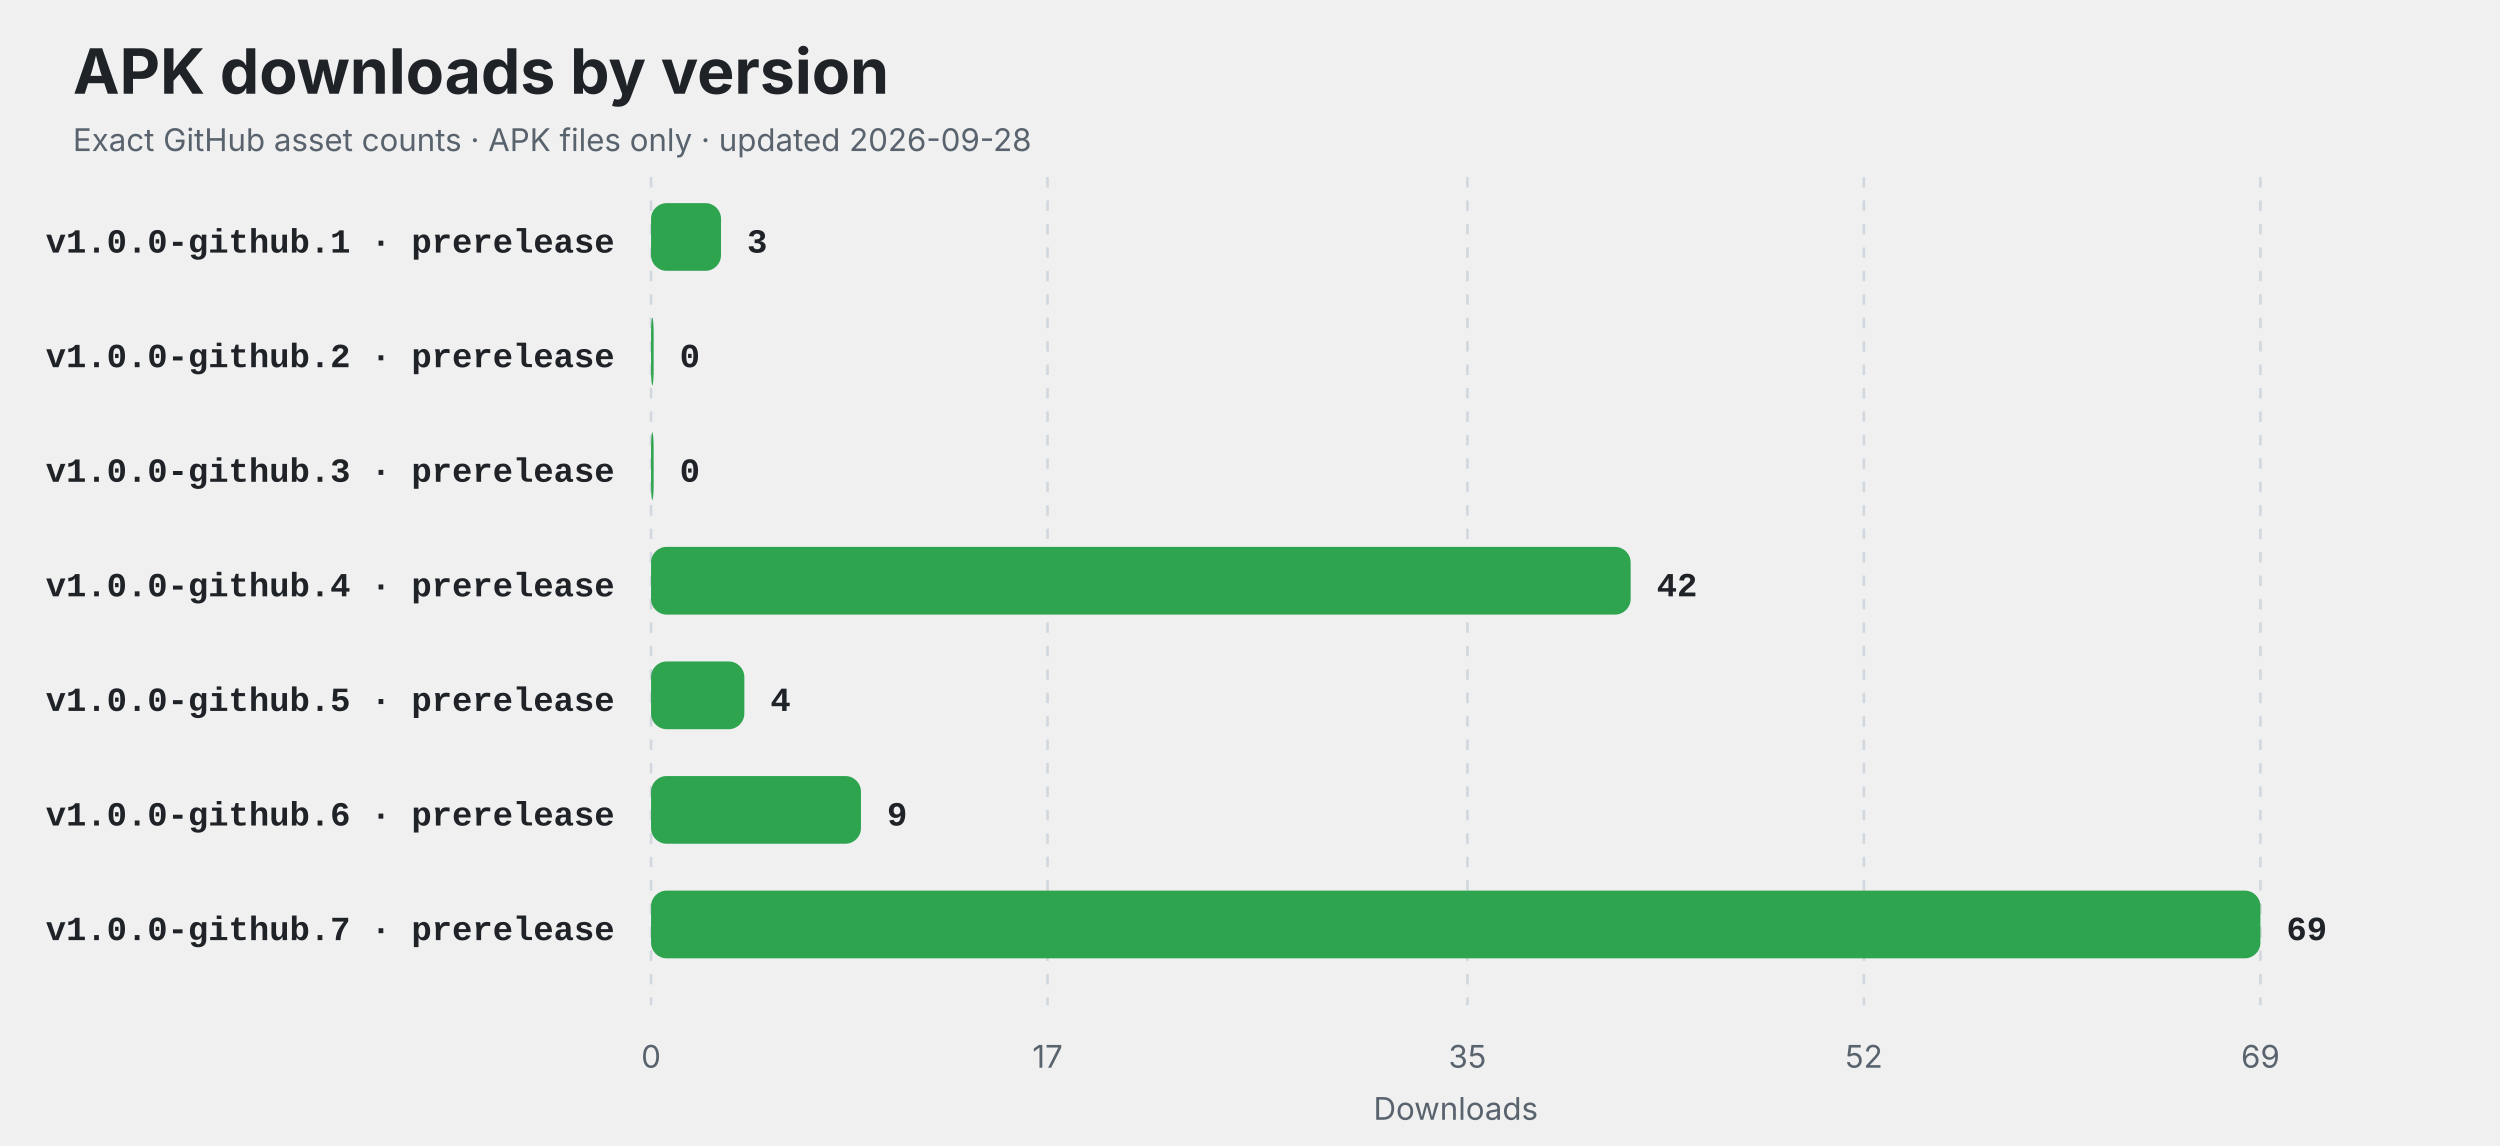
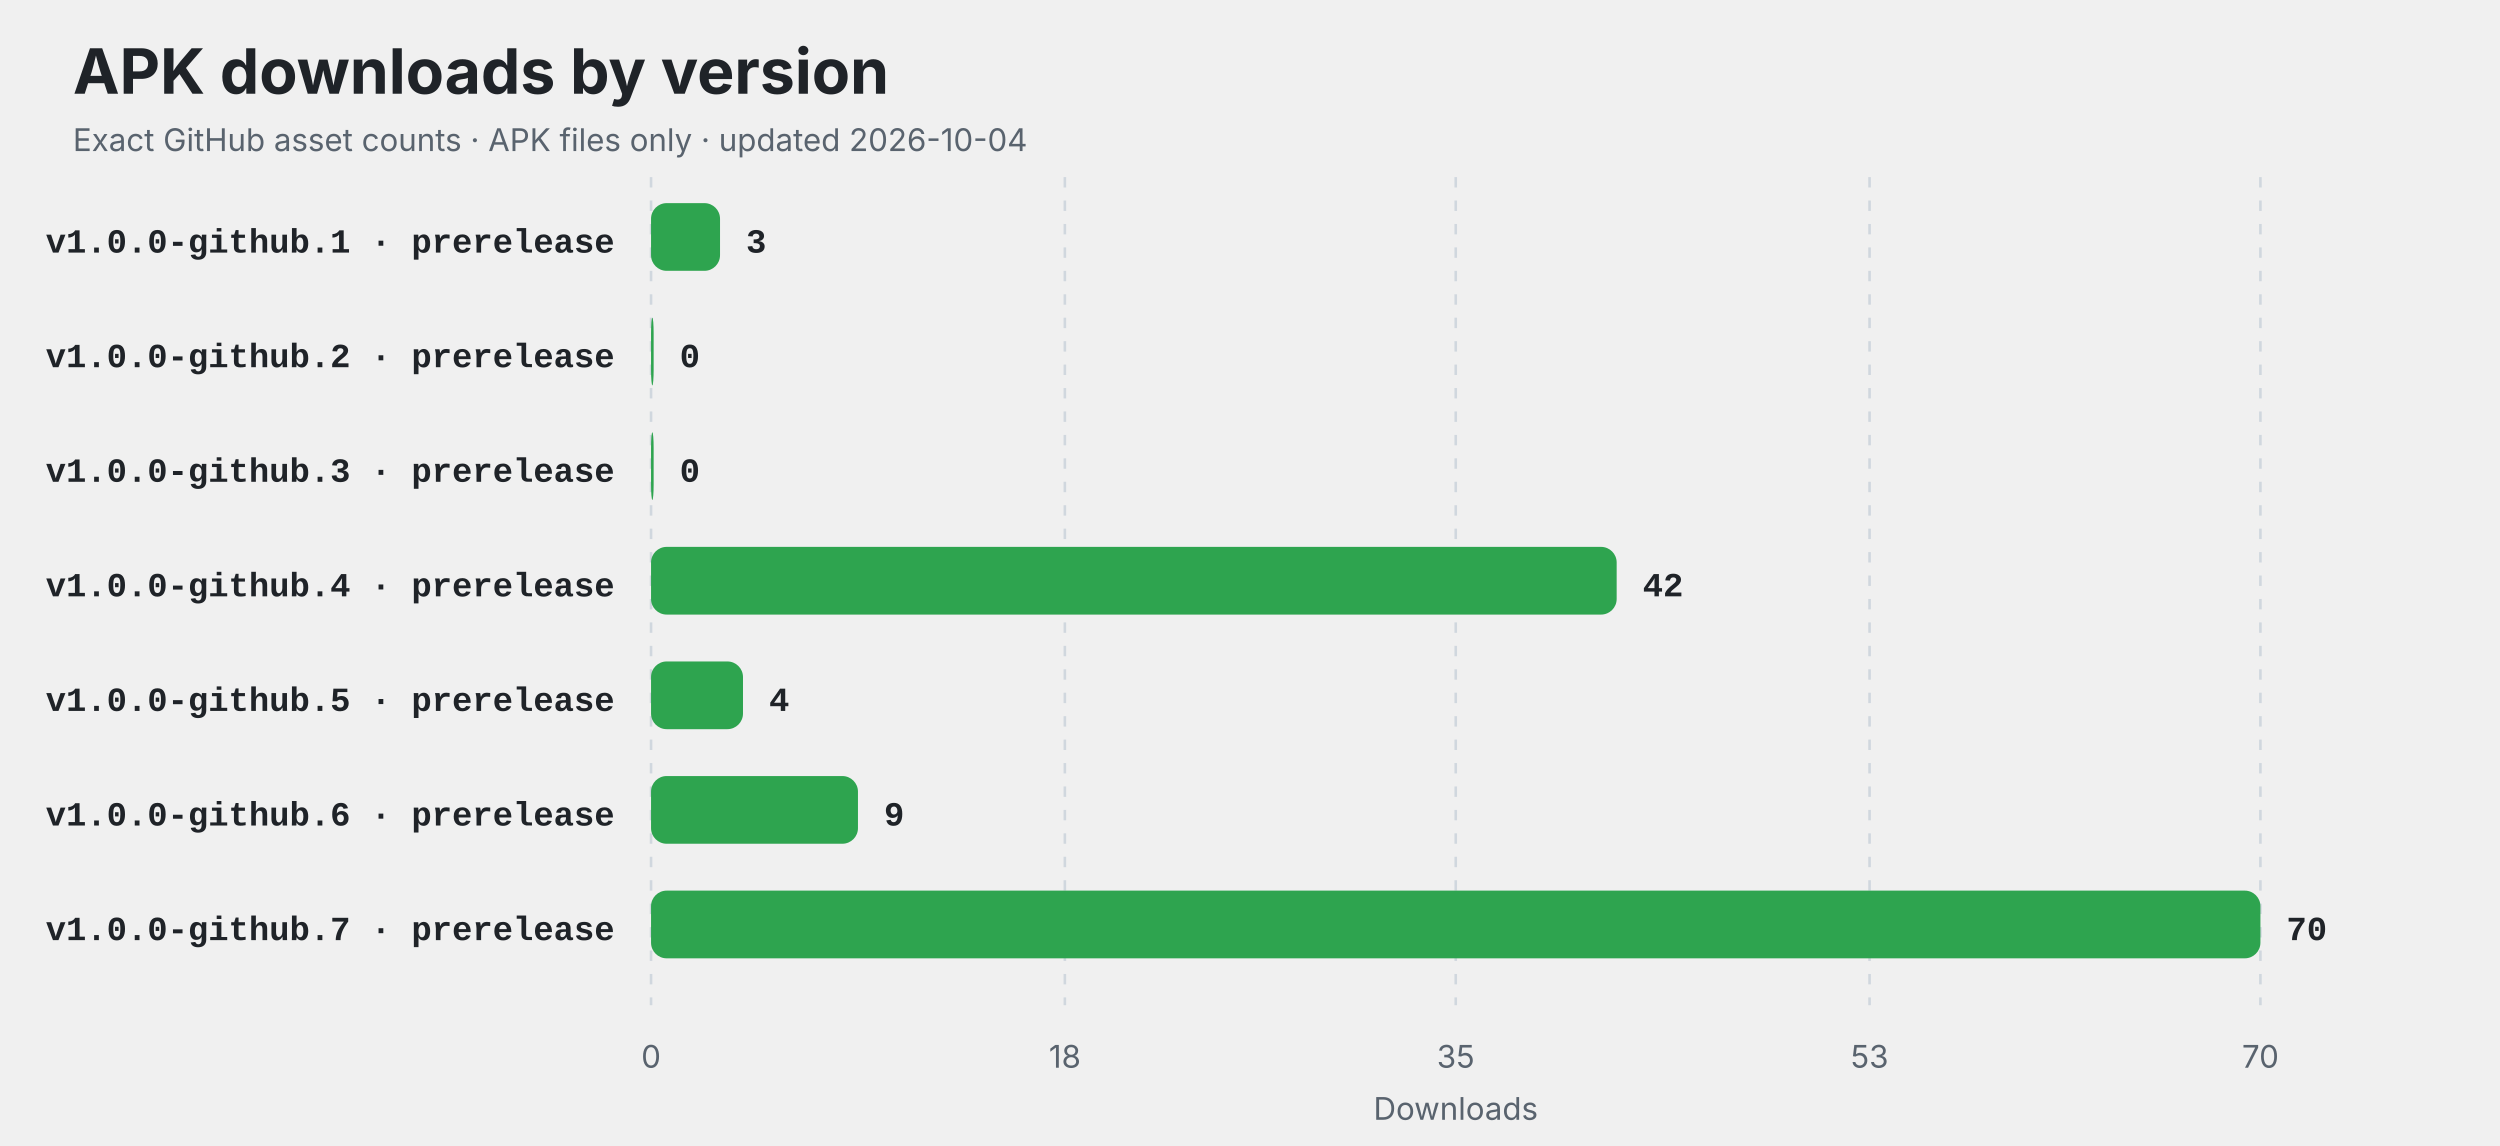
<svg xmlns="http://www.w3.org/2000/svg" width="960" height="440" viewBox="0 0 960 440" role="img" aria-labelledby="title description">
  <style>
    .title { font: 700 24px -apple-system,BlinkMacSystemFont,"Segoe UI",sans-serif; fill: #1f2328; }
    .subtitle,.axis { font: 12px -apple-system,BlinkMacSystemFont,"Segoe UI",sans-serif; fill: #59636e; }
    .label { font: 600 13px ui-monospace,SFMono-Regular,Consolas,"Liberation Mono",monospace; fill: #1f2328; }
    .value { font: 700 13px ui-monospace,SFMono-Regular,Consolas,"Liberation Mono",monospace; fill: #1f2328; }
    .empty { font: 600 16px -apple-system,BlinkMacSystemFont,"Segoe UI",sans-serif; fill: #59636e; }
    @media (prefers-color-scheme: dark) {
      .title,.label,.value { fill: #f0f6fc; }
      .subtitle,.axis,.empty { fill: #8c959f; }
      line { stroke: #30363d; }
    }
  </style>
  <rect width="100%" height="100%" rx="14" fill="#ffffff" fill-opacity="0" />
  <text x="28" y="36" class="title">APK downloads by version</text>
-   <text x="28" y="58" class="subtitle">Exact GitHub asset counts · APK files only · updated 2026-09-28</text>
+   <text x="28" y="58" class="subtitle">Exact GitHub asset counts · APK files only · updated 2026-10-04</text>
  <line x1="250.00" y1="68" x2="250.00" y2="386" stroke="#d0d7de" stroke-dasharray="4 5" />
  <text x="250.00" y="410" text-anchor="middle" class="axis">0</text>
-   <line x1="402.26" y1="68" x2="402.26" y2="386" stroke="#d0d7de" stroke-dasharray="4 5" />
-   <text x="402.26" y="410" text-anchor="middle" class="axis">17</text>
-   <line x1="563.48" y1="68" x2="563.48" y2="386" stroke="#d0d7de" stroke-dasharray="4 5" />
-   <text x="563.48" y="410" text-anchor="middle" class="axis">35</text>
-   <line x1="715.74" y1="68" x2="715.74" y2="386" stroke="#d0d7de" stroke-dasharray="4 5" />
-   <text x="715.74" y="410" text-anchor="middle" class="axis">52</text>
+   <line x1="408.91" y1="68" x2="408.91" y2="386" stroke="#d0d7de" stroke-dasharray="4 5" />
+   <text x="408.91" y="410" text-anchor="middle" class="axis">18</text>
+   <line x1="559.00" y1="68" x2="559.00" y2="386" stroke="#d0d7de" stroke-dasharray="4 5" />
+   <text x="559.00" y="410" text-anchor="middle" class="axis">35</text>
+   <line x1="717.91" y1="68" x2="717.91" y2="386" stroke="#d0d7de" stroke-dasharray="4 5" />
+   <text x="717.91" y="410" text-anchor="middle" class="axis">53</text>
  <line x1="868.00" y1="68" x2="868.00" y2="386" stroke="#d0d7de" stroke-dasharray="4 5" />
-   <text x="868.00" y="410" text-anchor="middle" class="axis">69</text>
+   <text x="868.00" y="410" text-anchor="middle" class="axis">70</text>
  <text x="236" y="97" text-anchor="end" class="label">v1.0.0-github.1 · prerelease</text>
-   <rect x="250" y="78" width="26.87" height="26" rx="6" fill="#2ea44f" />
-   <text x="286.87" y="97" class="value">3</text>
+   <rect x="250" y="78" width="26.49" height="26" rx="6" fill="#2ea44f" />
+   <text x="286.49" y="97" class="value">3</text>
  <text x="236" y="141" text-anchor="end" class="label">v1.0.0-github.2 · prerelease</text>
  <rect x="250" y="122" width="1.00" height="26" rx="6" fill="#2ea44f" />
  <text x="261.00" y="141" class="value">0</text>
  <text x="236" y="185" text-anchor="end" class="label">v1.0.0-github.3 · prerelease</text>
  <rect x="250" y="166" width="1.00" height="26" rx="6" fill="#2ea44f" />
  <text x="261.00" y="185" class="value">0</text>
  <text x="236" y="229" text-anchor="end" class="label">v1.0.0-github.4 · prerelease</text>
-   <rect x="250" y="210" width="376.17" height="26" rx="6" fill="#2ea44f" />
-   <text x="636.17" y="229" class="value">42</text>
+   <rect x="250" y="210" width="370.80" height="26" rx="6" fill="#2ea44f" />
+   <text x="630.80" y="229" class="value">42</text>
  <text x="236" y="273" text-anchor="end" class="label">v1.0.0-github.5 · prerelease</text>
-   <rect x="250" y="254" width="35.83" height="26" rx="6" fill="#2ea44f" />
-   <text x="295.83" y="273" class="value">4</text>
+   <rect x="250" y="254" width="35.31" height="26" rx="6" fill="#2ea44f" />
+   <text x="295.31" y="273" class="value">4</text>
  <text x="236" y="317" text-anchor="end" class="label">v1.0.0-github.6 · prerelease</text>
-   <rect x="250" y="298" width="80.61" height="26" rx="6" fill="#2ea44f" />
-   <text x="340.61" y="317" class="value">9</text>
+   <rect x="250" y="298" width="79.46" height="26" rx="6" fill="#2ea44f" />
+   <text x="339.46" y="317" class="value">9</text>
  <text x="236" y="361" text-anchor="end" class="label">v1.0.0-github.7 · prerelease</text>
  <rect x="250" y="342" width="618.00" height="26" rx="6" fill="#2ea44f" />
-   <text x="878.00" y="361" class="value">69</text>
+   <text x="878.00" y="361" class="value">70</text>
  <text x="559" y="430" text-anchor="middle" class="axis">Downloads</text>
</svg>
